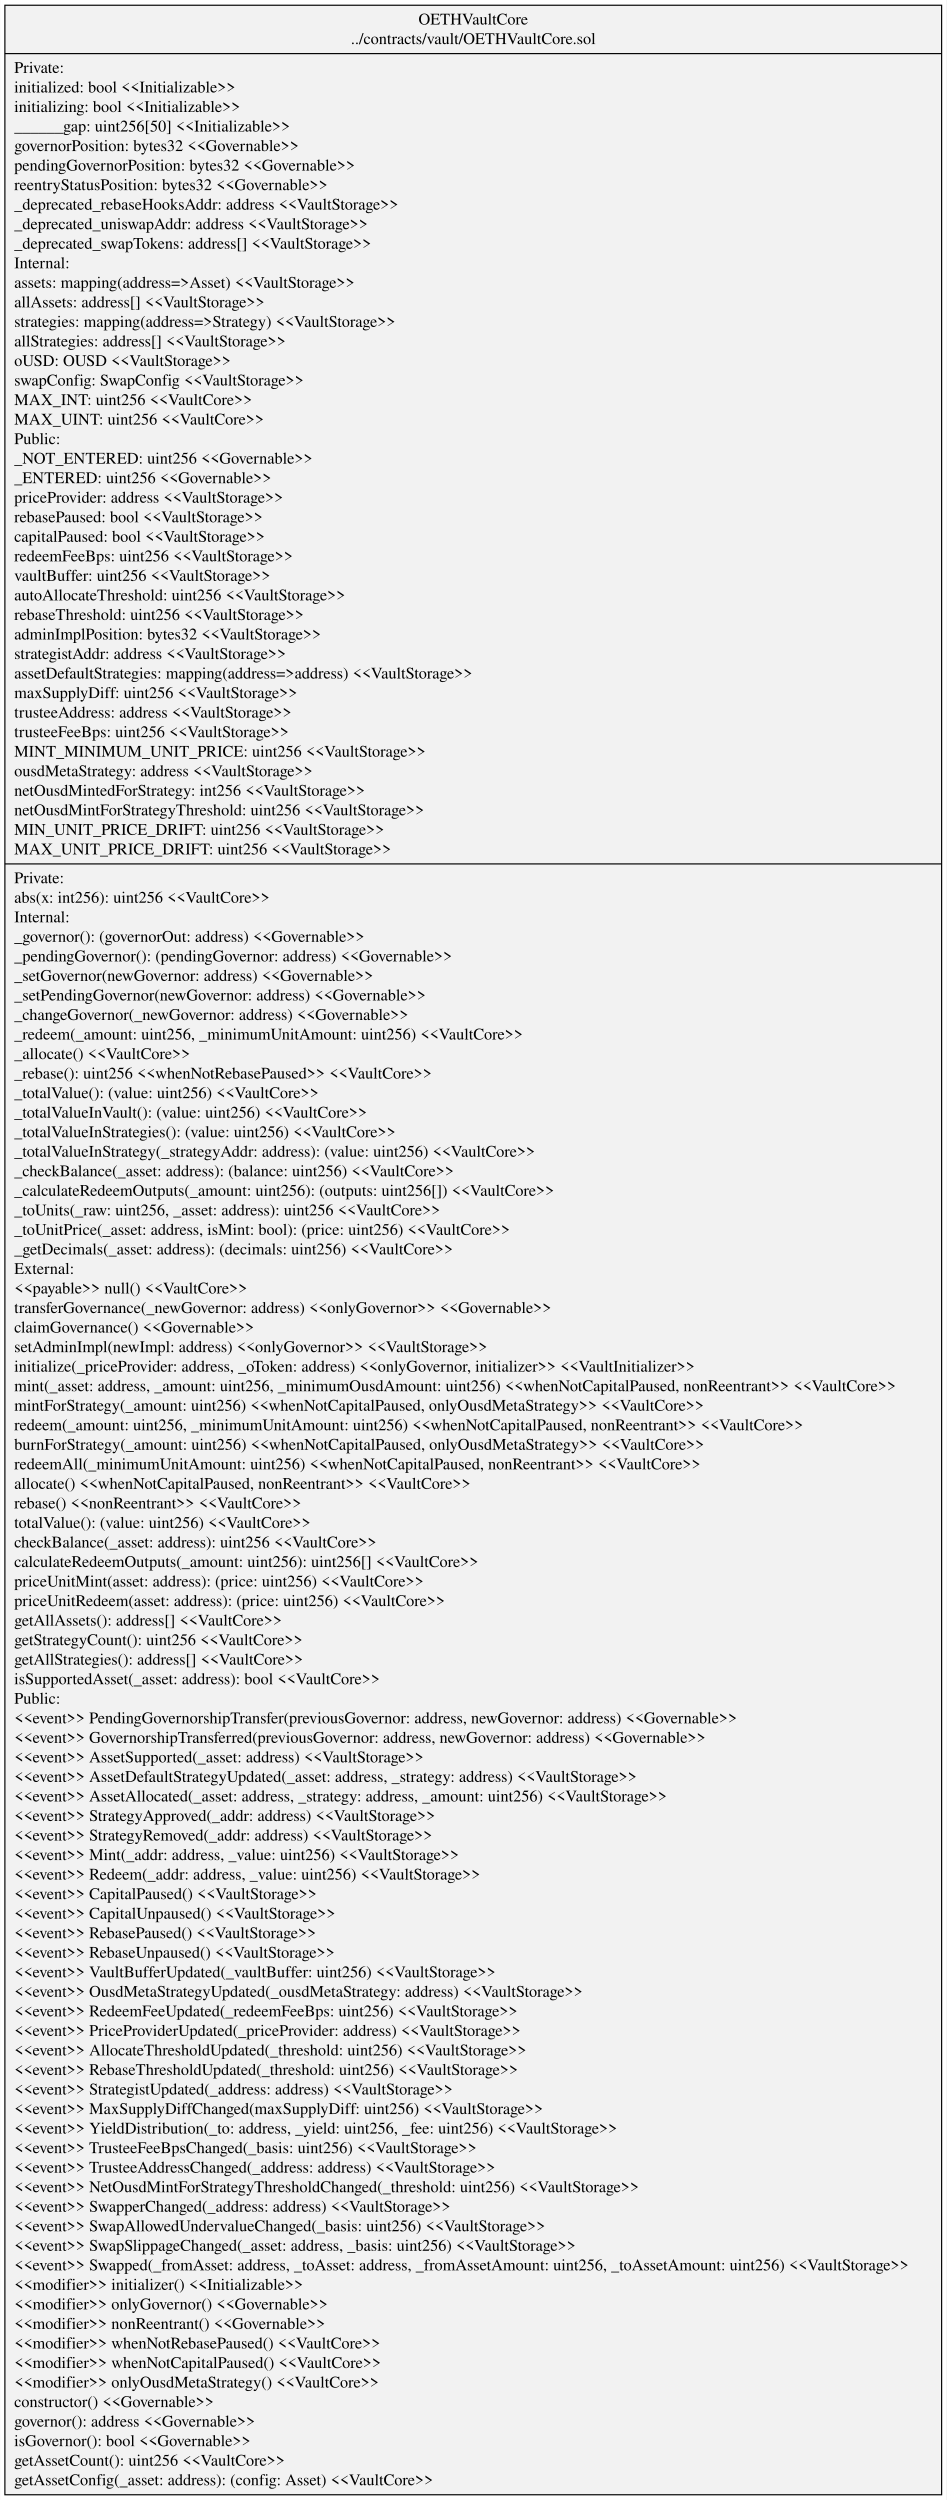
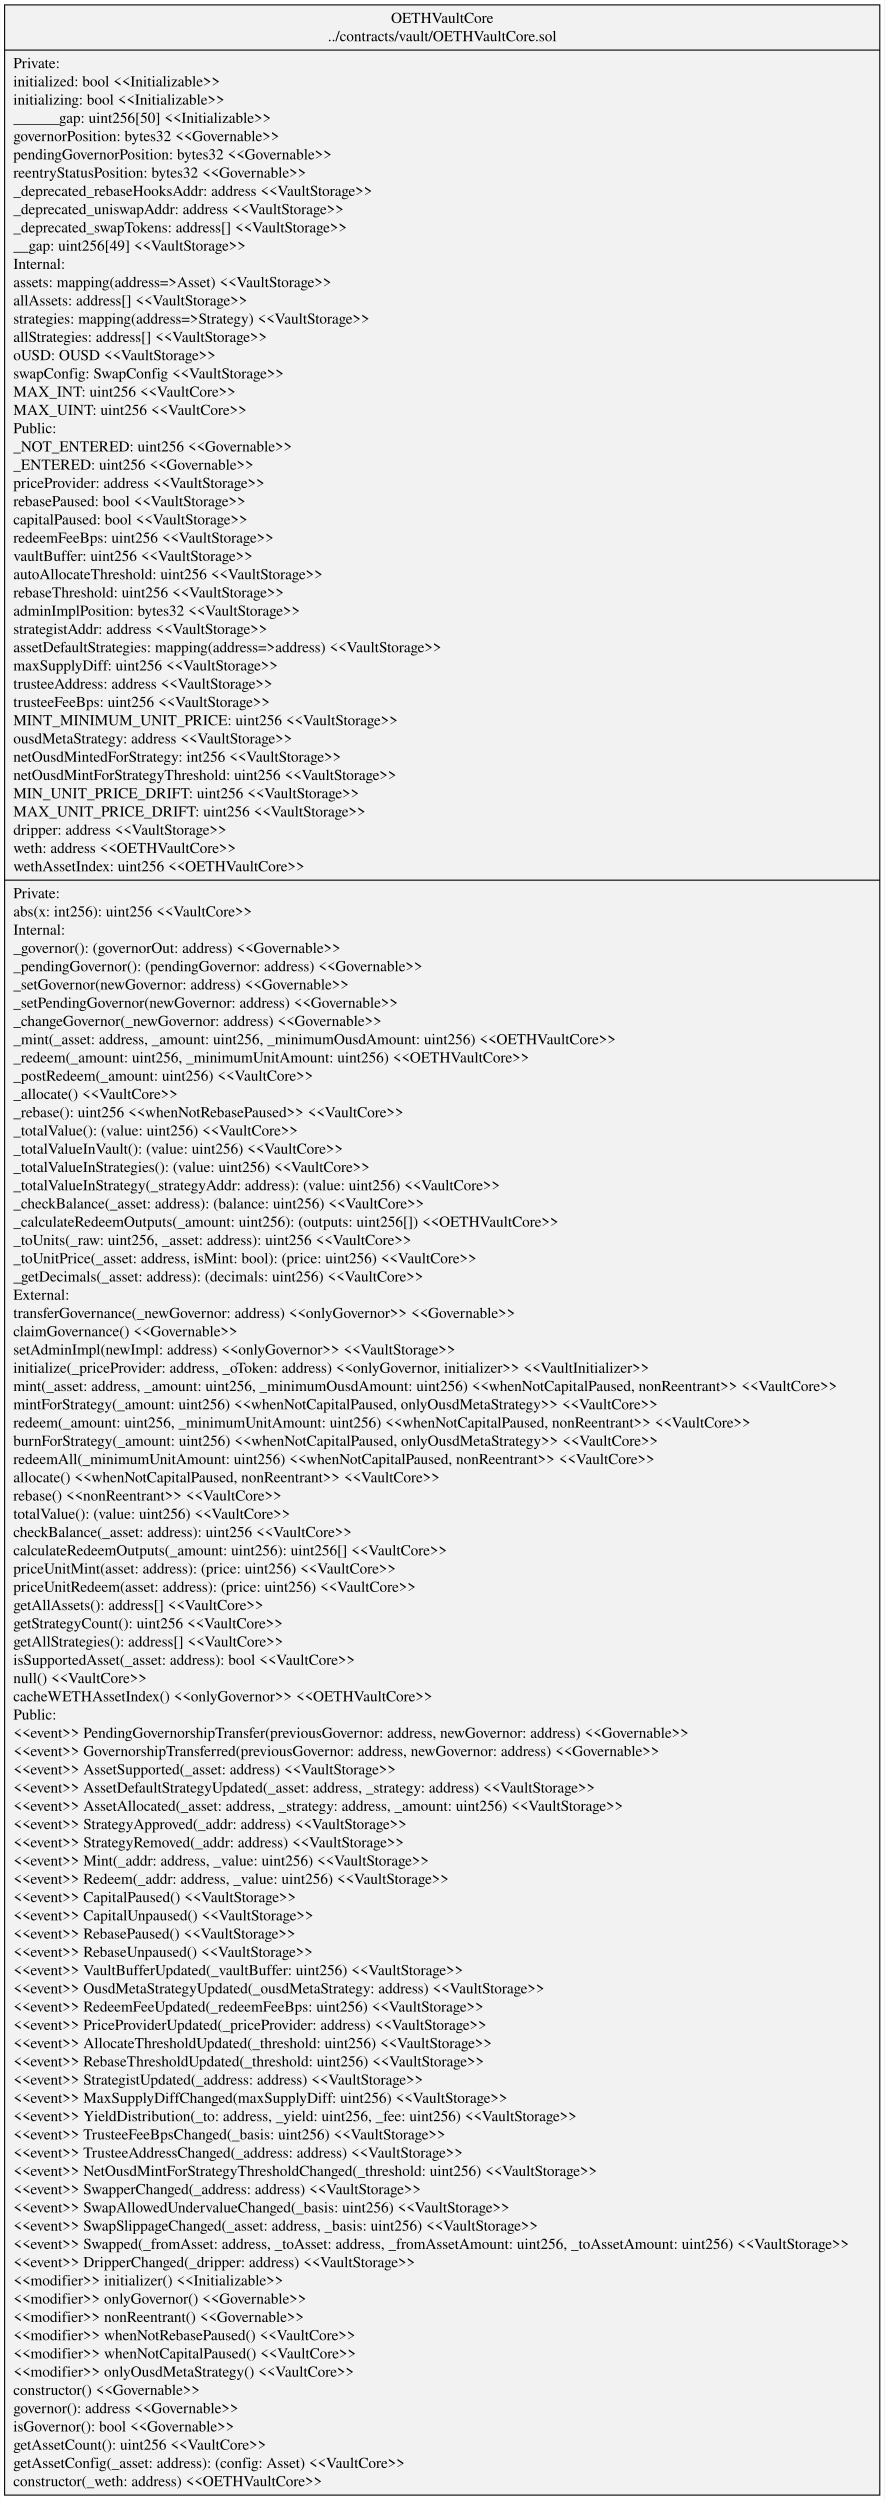
- <svg xmlns="http://www.w3.org/2000/svg" width="814pt" height="2150pt" viewBox="0.00 0.00 813.52 2149.80">
-   <g id="graph0" class="graph" transform="scale(1 1) rotate(0) translate(4 2145.8)">
-     <polygon fill="white" stroke="transparent" points="-4,4 -4,-2145.8 809.52,-2145.8 809.52,4 -4,4" />
+ <svg xmlns="http://www.w3.org/2000/svg" width="814pt" height="2301pt" viewBox="0.00 0.00 813.52 2301.00">
+   <g id="graph0" class="graph" transform="scale(1 1) rotate(0) translate(4 2297)">
+     <polygon fill="white" stroke="transparent" points="-4,4 -4,-2297 809.52,-2297 809.52,4 -4,4" />
    <g id="node1" class="node">
-       <polygon fill="#f2f2f2" stroke="black" points="0,-0.5 0,-2141.3 805.52,-2141.3 805.52,-0.5 0,-0.5" />
-       <text text-anchor="middle" x="402.76" y="-2124.7" font-family="Times,serif" font-size="14.00">OETHVaultCore</text>
-       <text text-anchor="middle" x="402.76" y="-2107.9" font-family="Times,serif" font-size="14.00">../contracts/vault/OETHVaultCore.sol</text>
-       <polyline fill="none" stroke="black" points="0,-2099.7 805.52,-2099.7 " />
-       <text text-anchor="start" x="8" y="-2083.1" font-family="Times,serif" font-size="14.00">Private:</text>
-       <text text-anchor="start" x="8" y="-2066.3" font-family="Times,serif" font-size="14.00">   initialized: bool &lt;&lt;Initializable&gt;&gt;</text>
-       <text text-anchor="start" x="8" y="-2049.5" font-family="Times,serif" font-size="14.00">   initializing: bool &lt;&lt;Initializable&gt;&gt;</text>
-       <text text-anchor="start" x="8" y="-2032.7" font-family="Times,serif" font-size="14.00">   ______gap: uint256[50] &lt;&lt;Initializable&gt;&gt;</text>
-       <text text-anchor="start" x="8" y="-2015.9" font-family="Times,serif" font-size="14.00">   governorPosition: bytes32 &lt;&lt;Governable&gt;&gt;</text>
-       <text text-anchor="start" x="8" y="-1999.1" font-family="Times,serif" font-size="14.00">   pendingGovernorPosition: bytes32 &lt;&lt;Governable&gt;&gt;</text>
-       <text text-anchor="start" x="8" y="-1982.3" font-family="Times,serif" font-size="14.00">   reentryStatusPosition: bytes32 &lt;&lt;Governable&gt;&gt;</text>
-       <text text-anchor="start" x="8" y="-1965.5" font-family="Times,serif" font-size="14.00">   _deprecated_rebaseHooksAddr: address &lt;&lt;VaultStorage&gt;&gt;</text>
-       <text text-anchor="start" x="8" y="-1948.7" font-family="Times,serif" font-size="14.00">   _deprecated_uniswapAddr: address &lt;&lt;VaultStorage&gt;&gt;</text>
-       <text text-anchor="start" x="8" y="-1931.9" font-family="Times,serif" font-size="14.00">   _deprecated_swapTokens: address[] &lt;&lt;VaultStorage&gt;&gt;</text>
-       <text text-anchor="start" x="8" y="-1915.1" font-family="Times,serif" font-size="14.00">Internal:</text>
-       <text text-anchor="start" x="8" y="-1898.3" font-family="Times,serif" font-size="14.00">   assets: mapping(address=&gt;Asset) &lt;&lt;VaultStorage&gt;&gt;</text>
-       <text text-anchor="start" x="8" y="-1881.5" font-family="Times,serif" font-size="14.00">   allAssets: address[] &lt;&lt;VaultStorage&gt;&gt;</text>
-       <text text-anchor="start" x="8" y="-1864.7" font-family="Times,serif" font-size="14.00">   strategies: mapping(address=&gt;Strategy) &lt;&lt;VaultStorage&gt;&gt;</text>
-       <text text-anchor="start" x="8" y="-1847.9" font-family="Times,serif" font-size="14.00">   allStrategies: address[] &lt;&lt;VaultStorage&gt;&gt;</text>
-       <text text-anchor="start" x="8" y="-1831.1" font-family="Times,serif" font-size="14.00">   oUSD: OUSD &lt;&lt;VaultStorage&gt;&gt;</text>
-       <text text-anchor="start" x="8" y="-1814.3" font-family="Times,serif" font-size="14.00">   swapConfig: SwapConfig &lt;&lt;VaultStorage&gt;&gt;</text>
-       <text text-anchor="start" x="8" y="-1797.5" font-family="Times,serif" font-size="14.00">   MAX_INT: uint256 &lt;&lt;VaultCore&gt;&gt;</text>
-       <text text-anchor="start" x="8" y="-1780.7" font-family="Times,serif" font-size="14.00">   MAX_UINT: uint256 &lt;&lt;VaultCore&gt;&gt;</text>
-       <text text-anchor="start" x="8" y="-1763.9" font-family="Times,serif" font-size="14.00">Public:</text>
-       <text text-anchor="start" x="8" y="-1747.1" font-family="Times,serif" font-size="14.00">   _NOT_ENTERED: uint256 &lt;&lt;Governable&gt;&gt;</text>
-       <text text-anchor="start" x="8" y="-1730.3" font-family="Times,serif" font-size="14.00">   _ENTERED: uint256 &lt;&lt;Governable&gt;&gt;</text>
-       <text text-anchor="start" x="8" y="-1713.5" font-family="Times,serif" font-size="14.00">   priceProvider: address &lt;&lt;VaultStorage&gt;&gt;</text>
-       <text text-anchor="start" x="8" y="-1696.7" font-family="Times,serif" font-size="14.00">   rebasePaused: bool &lt;&lt;VaultStorage&gt;&gt;</text>
-       <text text-anchor="start" x="8" y="-1679.9" font-family="Times,serif" font-size="14.00">   capitalPaused: bool &lt;&lt;VaultStorage&gt;&gt;</text>
-       <text text-anchor="start" x="8" y="-1663.1" font-family="Times,serif" font-size="14.00">   redeemFeeBps: uint256 &lt;&lt;VaultStorage&gt;&gt;</text>
-       <text text-anchor="start" x="8" y="-1646.3" font-family="Times,serif" font-size="14.00">   vaultBuffer: uint256 &lt;&lt;VaultStorage&gt;&gt;</text>
-       <text text-anchor="start" x="8" y="-1629.5" font-family="Times,serif" font-size="14.00">   autoAllocateThreshold: uint256 &lt;&lt;VaultStorage&gt;&gt;</text>
-       <text text-anchor="start" x="8" y="-1612.7" font-family="Times,serif" font-size="14.00">   rebaseThreshold: uint256 &lt;&lt;VaultStorage&gt;&gt;</text>
-       <text text-anchor="start" x="8" y="-1595.9" font-family="Times,serif" font-size="14.00">   adminImplPosition: bytes32 &lt;&lt;VaultStorage&gt;&gt;</text>
-       <text text-anchor="start" x="8" y="-1579.1" font-family="Times,serif" font-size="14.00">   strategistAddr: address &lt;&lt;VaultStorage&gt;&gt;</text>
-       <text text-anchor="start" x="8" y="-1562.3" font-family="Times,serif" font-size="14.00">   assetDefaultStrategies: mapping(address=&gt;address) &lt;&lt;VaultStorage&gt;&gt;</text>
-       <text text-anchor="start" x="8" y="-1545.5" font-family="Times,serif" font-size="14.00">   maxSupplyDiff: uint256 &lt;&lt;VaultStorage&gt;&gt;</text>
-       <text text-anchor="start" x="8" y="-1528.7" font-family="Times,serif" font-size="14.00">   trusteeAddress: address &lt;&lt;VaultStorage&gt;&gt;</text>
-       <text text-anchor="start" x="8" y="-1511.9" font-family="Times,serif" font-size="14.00">   trusteeFeeBps: uint256 &lt;&lt;VaultStorage&gt;&gt;</text>
-       <text text-anchor="start" x="8" y="-1495.1" font-family="Times,serif" font-size="14.00">   MINT_MINIMUM_UNIT_PRICE: uint256 &lt;&lt;VaultStorage&gt;&gt;</text>
-       <text text-anchor="start" x="8" y="-1478.3" font-family="Times,serif" font-size="14.00">   ousdMetaStrategy: address &lt;&lt;VaultStorage&gt;&gt;</text>
-       <text text-anchor="start" x="8" y="-1461.5" font-family="Times,serif" font-size="14.00">   netOusdMintedForStrategy: int256 &lt;&lt;VaultStorage&gt;&gt;</text>
-       <text text-anchor="start" x="8" y="-1444.7" font-family="Times,serif" font-size="14.00">   netOusdMintForStrategyThreshold: uint256 &lt;&lt;VaultStorage&gt;&gt;</text>
-       <text text-anchor="start" x="8" y="-1427.9" font-family="Times,serif" font-size="14.00">   MIN_UNIT_PRICE_DRIFT: uint256 &lt;&lt;VaultStorage&gt;&gt;</text>
-       <text text-anchor="start" x="8" y="-1411.1" font-family="Times,serif" font-size="14.00">   MAX_UNIT_PRICE_DRIFT: uint256 &lt;&lt;VaultStorage&gt;&gt;</text>
-       <polyline fill="none" stroke="black" points="0,-1402.9 805.52,-1402.9 " />
-       <text text-anchor="start" x="8" y="-1386.3" font-family="Times,serif" font-size="14.00">Private:</text>
-       <text text-anchor="start" x="8" y="-1369.5" font-family="Times,serif" font-size="14.00">    abs(x: int256): uint256 &lt;&lt;VaultCore&gt;&gt;</text>
-       <text text-anchor="start" x="8" y="-1352.7" font-family="Times,serif" font-size="14.00">Internal:</text>
-       <text text-anchor="start" x="8" y="-1335.9" font-family="Times,serif" font-size="14.00">    _governor(): (governorOut: address) &lt;&lt;Governable&gt;&gt;</text>
-       <text text-anchor="start" x="8" y="-1319.1" font-family="Times,serif" font-size="14.00">    _pendingGovernor(): (pendingGovernor: address) &lt;&lt;Governable&gt;&gt;</text>
-       <text text-anchor="start" x="8" y="-1302.3" font-family="Times,serif" font-size="14.00">    _setGovernor(newGovernor: address) &lt;&lt;Governable&gt;&gt;</text>
-       <text text-anchor="start" x="8" y="-1285.5" font-family="Times,serif" font-size="14.00">    _setPendingGovernor(newGovernor: address) &lt;&lt;Governable&gt;&gt;</text>
-       <text text-anchor="start" x="8" y="-1268.7" font-family="Times,serif" font-size="14.00">    _changeGovernor(_newGovernor: address) &lt;&lt;Governable&gt;&gt;</text>
-       <text text-anchor="start" x="8" y="-1251.9" font-family="Times,serif" font-size="14.00">    _redeem(_amount: uint256, _minimumUnitAmount: uint256) &lt;&lt;VaultCore&gt;&gt;</text>
-       <text text-anchor="start" x="8" y="-1235.1" font-family="Times,serif" font-size="14.00">    _allocate() &lt;&lt;VaultCore&gt;&gt;</text>
-       <text text-anchor="start" x="8" y="-1218.3" font-family="Times,serif" font-size="14.00">    _rebase(): uint256 &lt;&lt;whenNotRebasePaused&gt;&gt; &lt;&lt;VaultCore&gt;&gt;</text>
-       <text text-anchor="start" x="8" y="-1201.5" font-family="Times,serif" font-size="14.00">    _totalValue(): (value: uint256) &lt;&lt;VaultCore&gt;&gt;</text>
-       <text text-anchor="start" x="8" y="-1184.7" font-family="Times,serif" font-size="14.00">    _totalValueInVault(): (value: uint256) &lt;&lt;VaultCore&gt;&gt;</text>
-       <text text-anchor="start" x="8" y="-1167.9" font-family="Times,serif" font-size="14.00">    _totalValueInStrategies(): (value: uint256) &lt;&lt;VaultCore&gt;&gt;</text>
-       <text text-anchor="start" x="8" y="-1151.1" font-family="Times,serif" font-size="14.00">    _totalValueInStrategy(_strategyAddr: address): (value: uint256) &lt;&lt;VaultCore&gt;&gt;</text>
-       <text text-anchor="start" x="8" y="-1134.3" font-family="Times,serif" font-size="14.00">    _checkBalance(_asset: address): (balance: uint256) &lt;&lt;VaultCore&gt;&gt;</text>
-       <text text-anchor="start" x="8" y="-1117.5" font-family="Times,serif" font-size="14.00">    _calculateRedeemOutputs(_amount: uint256): (outputs: uint256[]) &lt;&lt;VaultCore&gt;&gt;</text>
-       <text text-anchor="start" x="8" y="-1100.7" font-family="Times,serif" font-size="14.00">    _toUnits(_raw: uint256, _asset: address): uint256 &lt;&lt;VaultCore&gt;&gt;</text>
-       <text text-anchor="start" x="8" y="-1083.9" font-family="Times,serif" font-size="14.00">    _toUnitPrice(_asset: address, isMint: bool): (price: uint256) &lt;&lt;VaultCore&gt;&gt;</text>
-       <text text-anchor="start" x="8" y="-1067.1" font-family="Times,serif" font-size="14.00">    _getDecimals(_asset: address): (decimals: uint256) &lt;&lt;VaultCore&gt;&gt;</text>
-       <text text-anchor="start" x="8" y="-1050.3" font-family="Times,serif" font-size="14.00">External:</text>
-       <text text-anchor="start" x="8" y="-1033.5" font-family="Times,serif" font-size="14.00">    &lt;&lt;payable&gt;&gt; null() &lt;&lt;VaultCore&gt;&gt;</text>
-       <text text-anchor="start" x="8" y="-1016.7" font-family="Times,serif" font-size="14.00">    transferGovernance(_newGovernor: address) &lt;&lt;onlyGovernor&gt;&gt; &lt;&lt;Governable&gt;&gt;</text>
-       <text text-anchor="start" x="8" y="-999.9" font-family="Times,serif" font-size="14.00">    claimGovernance() &lt;&lt;Governable&gt;&gt;</text>
-       <text text-anchor="start" x="8" y="-983.1" font-family="Times,serif" font-size="14.00">    setAdminImpl(newImpl: address) &lt;&lt;onlyGovernor&gt;&gt; &lt;&lt;VaultStorage&gt;&gt;</text>
-       <text text-anchor="start" x="8" y="-966.3" font-family="Times,serif" font-size="14.00">    initialize(_priceProvider: address, _oToken: address) &lt;&lt;onlyGovernor, initializer&gt;&gt; &lt;&lt;VaultInitializer&gt;&gt;</text>
-       <text text-anchor="start" x="8" y="-949.5" font-family="Times,serif" font-size="14.00">    mint(_asset: address, _amount: uint256, _minimumOusdAmount: uint256) &lt;&lt;whenNotCapitalPaused, nonReentrant&gt;&gt; &lt;&lt;VaultCore&gt;&gt;</text>
-       <text text-anchor="start" x="8" y="-932.7" font-family="Times,serif" font-size="14.00">    mintForStrategy(_amount: uint256) &lt;&lt;whenNotCapitalPaused, onlyOusdMetaStrategy&gt;&gt; &lt;&lt;VaultCore&gt;&gt;</text>
-       <text text-anchor="start" x="8" y="-915.9" font-family="Times,serif" font-size="14.00">    redeem(_amount: uint256, _minimumUnitAmount: uint256) &lt;&lt;whenNotCapitalPaused, nonReentrant&gt;&gt; &lt;&lt;VaultCore&gt;&gt;</text>
-       <text text-anchor="start" x="8" y="-899.1" font-family="Times,serif" font-size="14.00">    burnForStrategy(_amount: uint256) &lt;&lt;whenNotCapitalPaused, onlyOusdMetaStrategy&gt;&gt; &lt;&lt;VaultCore&gt;&gt;</text>
-       <text text-anchor="start" x="8" y="-882.3" font-family="Times,serif" font-size="14.00">    redeemAll(_minimumUnitAmount: uint256) &lt;&lt;whenNotCapitalPaused, nonReentrant&gt;&gt; &lt;&lt;VaultCore&gt;&gt;</text>
-       <text text-anchor="start" x="8" y="-865.5" font-family="Times,serif" font-size="14.00">    allocate() &lt;&lt;whenNotCapitalPaused, nonReentrant&gt;&gt; &lt;&lt;VaultCore&gt;&gt;</text>
-       <text text-anchor="start" x="8" y="-848.7" font-family="Times,serif" font-size="14.00">    rebase() &lt;&lt;nonReentrant&gt;&gt; &lt;&lt;VaultCore&gt;&gt;</text>
-       <text text-anchor="start" x="8" y="-831.9" font-family="Times,serif" font-size="14.00">    totalValue(): (value: uint256) &lt;&lt;VaultCore&gt;&gt;</text>
-       <text text-anchor="start" x="8" y="-815.1" font-family="Times,serif" font-size="14.00">    checkBalance(_asset: address): uint256 &lt;&lt;VaultCore&gt;&gt;</text>
-       <text text-anchor="start" x="8" y="-798.3" font-family="Times,serif" font-size="14.00">    calculateRedeemOutputs(_amount: uint256): uint256[] &lt;&lt;VaultCore&gt;&gt;</text>
-       <text text-anchor="start" x="8" y="-781.5" font-family="Times,serif" font-size="14.00">    priceUnitMint(asset: address): (price: uint256) &lt;&lt;VaultCore&gt;&gt;</text>
-       <text text-anchor="start" x="8" y="-764.7" font-family="Times,serif" font-size="14.00">    priceUnitRedeem(asset: address): (price: uint256) &lt;&lt;VaultCore&gt;&gt;</text>
-       <text text-anchor="start" x="8" y="-747.9" font-family="Times,serif" font-size="14.00">    getAllAssets(): address[] &lt;&lt;VaultCore&gt;&gt;</text>
-       <text text-anchor="start" x="8" y="-731.1" font-family="Times,serif" font-size="14.00">    getStrategyCount(): uint256 &lt;&lt;VaultCore&gt;&gt;</text>
-       <text text-anchor="start" x="8" y="-714.3" font-family="Times,serif" font-size="14.00">    getAllStrategies(): address[] &lt;&lt;VaultCore&gt;&gt;</text>
-       <text text-anchor="start" x="8" y="-697.5" font-family="Times,serif" font-size="14.00">    isSupportedAsset(_asset: address): bool &lt;&lt;VaultCore&gt;&gt;</text>
-       <text text-anchor="start" x="8" y="-680.7" font-family="Times,serif" font-size="14.00">Public:</text>
-       <text text-anchor="start" x="8" y="-663.9" font-family="Times,serif" font-size="14.00">    &lt;&lt;event&gt;&gt; PendingGovernorshipTransfer(previousGovernor: address, newGovernor: address) &lt;&lt;Governable&gt;&gt;</text>
-       <text text-anchor="start" x="8" y="-647.1" font-family="Times,serif" font-size="14.00">    &lt;&lt;event&gt;&gt; GovernorshipTransferred(previousGovernor: address, newGovernor: address) &lt;&lt;Governable&gt;&gt;</text>
-       <text text-anchor="start" x="8" y="-630.3" font-family="Times,serif" font-size="14.00">    &lt;&lt;event&gt;&gt; AssetSupported(_asset: address) &lt;&lt;VaultStorage&gt;&gt;</text>
-       <text text-anchor="start" x="8" y="-613.5" font-family="Times,serif" font-size="14.00">    &lt;&lt;event&gt;&gt; AssetDefaultStrategyUpdated(_asset: address, _strategy: address) &lt;&lt;VaultStorage&gt;&gt;</text>
-       <text text-anchor="start" x="8" y="-596.7" font-family="Times,serif" font-size="14.00">    &lt;&lt;event&gt;&gt; AssetAllocated(_asset: address, _strategy: address, _amount: uint256) &lt;&lt;VaultStorage&gt;&gt;</text>
-       <text text-anchor="start" x="8" y="-579.9" font-family="Times,serif" font-size="14.00">    &lt;&lt;event&gt;&gt; StrategyApproved(_addr: address) &lt;&lt;VaultStorage&gt;&gt;</text>
-       <text text-anchor="start" x="8" y="-563.1" font-family="Times,serif" font-size="14.00">    &lt;&lt;event&gt;&gt; StrategyRemoved(_addr: address) &lt;&lt;VaultStorage&gt;&gt;</text>
-       <text text-anchor="start" x="8" y="-546.3" font-family="Times,serif" font-size="14.00">    &lt;&lt;event&gt;&gt; Mint(_addr: address, _value: uint256) &lt;&lt;VaultStorage&gt;&gt;</text>
-       <text text-anchor="start" x="8" y="-529.5" font-family="Times,serif" font-size="14.00">    &lt;&lt;event&gt;&gt; Redeem(_addr: address, _value: uint256) &lt;&lt;VaultStorage&gt;&gt;</text>
-       <text text-anchor="start" x="8" y="-512.7" font-family="Times,serif" font-size="14.00">    &lt;&lt;event&gt;&gt; CapitalPaused() &lt;&lt;VaultStorage&gt;&gt;</text>
-       <text text-anchor="start" x="8" y="-495.9" font-family="Times,serif" font-size="14.00">    &lt;&lt;event&gt;&gt; CapitalUnpaused() &lt;&lt;VaultStorage&gt;&gt;</text>
-       <text text-anchor="start" x="8" y="-479.1" font-family="Times,serif" font-size="14.00">    &lt;&lt;event&gt;&gt; RebasePaused() &lt;&lt;VaultStorage&gt;&gt;</text>
-       <text text-anchor="start" x="8" y="-462.3" font-family="Times,serif" font-size="14.00">    &lt;&lt;event&gt;&gt; RebaseUnpaused() &lt;&lt;VaultStorage&gt;&gt;</text>
-       <text text-anchor="start" x="8" y="-445.5" font-family="Times,serif" font-size="14.00">    &lt;&lt;event&gt;&gt; VaultBufferUpdated(_vaultBuffer: uint256) &lt;&lt;VaultStorage&gt;&gt;</text>
-       <text text-anchor="start" x="8" y="-428.7" font-family="Times,serif" font-size="14.00">    &lt;&lt;event&gt;&gt; OusdMetaStrategyUpdated(_ousdMetaStrategy: address) &lt;&lt;VaultStorage&gt;&gt;</text>
-       <text text-anchor="start" x="8" y="-411.9" font-family="Times,serif" font-size="14.00">    &lt;&lt;event&gt;&gt; RedeemFeeUpdated(_redeemFeeBps: uint256) &lt;&lt;VaultStorage&gt;&gt;</text>
-       <text text-anchor="start" x="8" y="-395.1" font-family="Times,serif" font-size="14.00">    &lt;&lt;event&gt;&gt; PriceProviderUpdated(_priceProvider: address) &lt;&lt;VaultStorage&gt;&gt;</text>
-       <text text-anchor="start" x="8" y="-378.3" font-family="Times,serif" font-size="14.00">    &lt;&lt;event&gt;&gt; AllocateThresholdUpdated(_threshold: uint256) &lt;&lt;VaultStorage&gt;&gt;</text>
-       <text text-anchor="start" x="8" y="-361.5" font-family="Times,serif" font-size="14.00">    &lt;&lt;event&gt;&gt; RebaseThresholdUpdated(_threshold: uint256) &lt;&lt;VaultStorage&gt;&gt;</text>
-       <text text-anchor="start" x="8" y="-344.7" font-family="Times,serif" font-size="14.00">    &lt;&lt;event&gt;&gt; StrategistUpdated(_address: address) &lt;&lt;VaultStorage&gt;&gt;</text>
-       <text text-anchor="start" x="8" y="-327.9" font-family="Times,serif" font-size="14.00">    &lt;&lt;event&gt;&gt; MaxSupplyDiffChanged(maxSupplyDiff: uint256) &lt;&lt;VaultStorage&gt;&gt;</text>
-       <text text-anchor="start" x="8" y="-311.1" font-family="Times,serif" font-size="14.00">    &lt;&lt;event&gt;&gt; YieldDistribution(_to: address, _yield: uint256, _fee: uint256) &lt;&lt;VaultStorage&gt;&gt;</text>
-       <text text-anchor="start" x="8" y="-294.3" font-family="Times,serif" font-size="14.00">    &lt;&lt;event&gt;&gt; TrusteeFeeBpsChanged(_basis: uint256) &lt;&lt;VaultStorage&gt;&gt;</text>
-       <text text-anchor="start" x="8" y="-277.5" font-family="Times,serif" font-size="14.00">    &lt;&lt;event&gt;&gt; TrusteeAddressChanged(_address: address) &lt;&lt;VaultStorage&gt;&gt;</text>
-       <text text-anchor="start" x="8" y="-260.7" font-family="Times,serif" font-size="14.00">    &lt;&lt;event&gt;&gt; NetOusdMintForStrategyThresholdChanged(_threshold: uint256) &lt;&lt;VaultStorage&gt;&gt;</text>
-       <text text-anchor="start" x="8" y="-243.9" font-family="Times,serif" font-size="14.00">    &lt;&lt;event&gt;&gt; SwapperChanged(_address: address) &lt;&lt;VaultStorage&gt;&gt;</text>
-       <text text-anchor="start" x="8" y="-227.1" font-family="Times,serif" font-size="14.00">    &lt;&lt;event&gt;&gt; SwapAllowedUndervalueChanged(_basis: uint256) &lt;&lt;VaultStorage&gt;&gt;</text>
-       <text text-anchor="start" x="8" y="-210.3" font-family="Times,serif" font-size="14.00">    &lt;&lt;event&gt;&gt; SwapSlippageChanged(_asset: address, _basis: uint256) &lt;&lt;VaultStorage&gt;&gt;</text>
-       <text text-anchor="start" x="8" y="-193.5" font-family="Times,serif" font-size="14.00">    &lt;&lt;event&gt;&gt; Swapped(_fromAsset: address, _toAsset: address, _fromAssetAmount: uint256, _toAssetAmount: uint256) &lt;&lt;VaultStorage&gt;&gt;</text>
-       <text text-anchor="start" x="8" y="-176.7" font-family="Times,serif" font-size="14.00">    &lt;&lt;modifier&gt;&gt; initializer() &lt;&lt;Initializable&gt;&gt;</text>
-       <text text-anchor="start" x="8" y="-159.9" font-family="Times,serif" font-size="14.00">    &lt;&lt;modifier&gt;&gt; onlyGovernor() &lt;&lt;Governable&gt;&gt;</text>
-       <text text-anchor="start" x="8" y="-143.1" font-family="Times,serif" font-size="14.00">    &lt;&lt;modifier&gt;&gt; nonReentrant() &lt;&lt;Governable&gt;&gt;</text>
-       <text text-anchor="start" x="8" y="-126.3" font-family="Times,serif" font-size="14.00">    &lt;&lt;modifier&gt;&gt; whenNotRebasePaused() &lt;&lt;VaultCore&gt;&gt;</text>
-       <text text-anchor="start" x="8" y="-109.5" font-family="Times,serif" font-size="14.00">    &lt;&lt;modifier&gt;&gt; whenNotCapitalPaused() &lt;&lt;VaultCore&gt;&gt;</text>
-       <text text-anchor="start" x="8" y="-92.7" font-family="Times,serif" font-size="14.00">    &lt;&lt;modifier&gt;&gt; onlyOusdMetaStrategy() &lt;&lt;VaultCore&gt;&gt;</text>
-       <text text-anchor="start" x="8" y="-75.9" font-family="Times,serif" font-size="14.00">    constructor() &lt;&lt;Governable&gt;&gt;</text>
-       <text text-anchor="start" x="8" y="-59.1" font-family="Times,serif" font-size="14.00">    governor(): address &lt;&lt;Governable&gt;&gt;</text>
-       <text text-anchor="start" x="8" y="-42.3" font-family="Times,serif" font-size="14.00">    isGovernor(): bool &lt;&lt;Governable&gt;&gt;</text>
-       <text text-anchor="start" x="8" y="-25.5" font-family="Times,serif" font-size="14.00">    getAssetCount(): uint256 &lt;&lt;VaultCore&gt;&gt;</text>
-       <text text-anchor="start" x="8" y="-8.7" font-family="Times,serif" font-size="14.00">    getAssetConfig(_asset: address): (config: Asset) &lt;&lt;VaultCore&gt;&gt;</text>
+       <polygon fill="#f2f2f2" stroke="black" points="0,-0.5 0,-2292.5 805.52,-2292.5 805.52,-0.5 0,-0.5" />
+       <text text-anchor="middle" x="402.76" y="-2275.9" font-family="Times,serif" font-size="14.00">OETHVaultCore</text>
+       <text text-anchor="middle" x="402.76" y="-2259.1" font-family="Times,serif" font-size="14.00">../contracts/vault/OETHVaultCore.sol</text>
+       <polyline fill="none" stroke="black" points="0,-2250.9 805.52,-2250.9 " />
+       <text text-anchor="start" x="8" y="-2234.3" font-family="Times,serif" font-size="14.00">Private:</text>
+       <text text-anchor="start" x="8" y="-2217.5" font-family="Times,serif" font-size="14.00">   initialized: bool &lt;&lt;Initializable&gt;&gt;</text>
+       <text text-anchor="start" x="8" y="-2200.7" font-family="Times,serif" font-size="14.00">   initializing: bool &lt;&lt;Initializable&gt;&gt;</text>
+       <text text-anchor="start" x="8" y="-2183.9" font-family="Times,serif" font-size="14.00">   ______gap: uint256[50] &lt;&lt;Initializable&gt;&gt;</text>
+       <text text-anchor="start" x="8" y="-2167.1" font-family="Times,serif" font-size="14.00">   governorPosition: bytes32 &lt;&lt;Governable&gt;&gt;</text>
+       <text text-anchor="start" x="8" y="-2150.3" font-family="Times,serif" font-size="14.00">   pendingGovernorPosition: bytes32 &lt;&lt;Governable&gt;&gt;</text>
+       <text text-anchor="start" x="8" y="-2133.5" font-family="Times,serif" font-size="14.00">   reentryStatusPosition: bytes32 &lt;&lt;Governable&gt;&gt;</text>
+       <text text-anchor="start" x="8" y="-2116.7" font-family="Times,serif" font-size="14.00">   _deprecated_rebaseHooksAddr: address &lt;&lt;VaultStorage&gt;&gt;</text>
+       <text text-anchor="start" x="8" y="-2099.9" font-family="Times,serif" font-size="14.00">   _deprecated_uniswapAddr: address &lt;&lt;VaultStorage&gt;&gt;</text>
+       <text text-anchor="start" x="8" y="-2083.1" font-family="Times,serif" font-size="14.00">   _deprecated_swapTokens: address[] &lt;&lt;VaultStorage&gt;&gt;</text>
+       <text text-anchor="start" x="8" y="-2066.3" font-family="Times,serif" font-size="14.00">   __gap: uint256[49] &lt;&lt;VaultStorage&gt;&gt;</text>
+       <text text-anchor="start" x="8" y="-2049.5" font-family="Times,serif" font-size="14.00">Internal:</text>
+       <text text-anchor="start" x="8" y="-2032.7" font-family="Times,serif" font-size="14.00">   assets: mapping(address=&gt;Asset) &lt;&lt;VaultStorage&gt;&gt;</text>
+       <text text-anchor="start" x="8" y="-2015.9" font-family="Times,serif" font-size="14.00">   allAssets: address[] &lt;&lt;VaultStorage&gt;&gt;</text>
+       <text text-anchor="start" x="8" y="-1999.1" font-family="Times,serif" font-size="14.00">   strategies: mapping(address=&gt;Strategy) &lt;&lt;VaultStorage&gt;&gt;</text>
+       <text text-anchor="start" x="8" y="-1982.3" font-family="Times,serif" font-size="14.00">   allStrategies: address[] &lt;&lt;VaultStorage&gt;&gt;</text>
+       <text text-anchor="start" x="8" y="-1965.5" font-family="Times,serif" font-size="14.00">   oUSD: OUSD &lt;&lt;VaultStorage&gt;&gt;</text>
+       <text text-anchor="start" x="8" y="-1948.7" font-family="Times,serif" font-size="14.00">   swapConfig: SwapConfig &lt;&lt;VaultStorage&gt;&gt;</text>
+       <text text-anchor="start" x="8" y="-1931.9" font-family="Times,serif" font-size="14.00">   MAX_INT: uint256 &lt;&lt;VaultCore&gt;&gt;</text>
+       <text text-anchor="start" x="8" y="-1915.1" font-family="Times,serif" font-size="14.00">   MAX_UINT: uint256 &lt;&lt;VaultCore&gt;&gt;</text>
+       <text text-anchor="start" x="8" y="-1898.3" font-family="Times,serif" font-size="14.00">Public:</text>
+       <text text-anchor="start" x="8" y="-1881.5" font-family="Times,serif" font-size="14.00">   _NOT_ENTERED: uint256 &lt;&lt;Governable&gt;&gt;</text>
+       <text text-anchor="start" x="8" y="-1864.7" font-family="Times,serif" font-size="14.00">   _ENTERED: uint256 &lt;&lt;Governable&gt;&gt;</text>
+       <text text-anchor="start" x="8" y="-1847.9" font-family="Times,serif" font-size="14.00">   priceProvider: address &lt;&lt;VaultStorage&gt;&gt;</text>
+       <text text-anchor="start" x="8" y="-1831.1" font-family="Times,serif" font-size="14.00">   rebasePaused: bool &lt;&lt;VaultStorage&gt;&gt;</text>
+       <text text-anchor="start" x="8" y="-1814.3" font-family="Times,serif" font-size="14.00">   capitalPaused: bool &lt;&lt;VaultStorage&gt;&gt;</text>
+       <text text-anchor="start" x="8" y="-1797.5" font-family="Times,serif" font-size="14.00">   redeemFeeBps: uint256 &lt;&lt;VaultStorage&gt;&gt;</text>
+       <text text-anchor="start" x="8" y="-1780.7" font-family="Times,serif" font-size="14.00">   vaultBuffer: uint256 &lt;&lt;VaultStorage&gt;&gt;</text>
+       <text text-anchor="start" x="8" y="-1763.9" font-family="Times,serif" font-size="14.00">   autoAllocateThreshold: uint256 &lt;&lt;VaultStorage&gt;&gt;</text>
+       <text text-anchor="start" x="8" y="-1747.1" font-family="Times,serif" font-size="14.00">   rebaseThreshold: uint256 &lt;&lt;VaultStorage&gt;&gt;</text>
+       <text text-anchor="start" x="8" y="-1730.3" font-family="Times,serif" font-size="14.00">   adminImplPosition: bytes32 &lt;&lt;VaultStorage&gt;&gt;</text>
+       <text text-anchor="start" x="8" y="-1713.5" font-family="Times,serif" font-size="14.00">   strategistAddr: address &lt;&lt;VaultStorage&gt;&gt;</text>
+       <text text-anchor="start" x="8" y="-1696.7" font-family="Times,serif" font-size="14.00">   assetDefaultStrategies: mapping(address=&gt;address) &lt;&lt;VaultStorage&gt;&gt;</text>
+       <text text-anchor="start" x="8" y="-1679.9" font-family="Times,serif" font-size="14.00">   maxSupplyDiff: uint256 &lt;&lt;VaultStorage&gt;&gt;</text>
+       <text text-anchor="start" x="8" y="-1663.1" font-family="Times,serif" font-size="14.00">   trusteeAddress: address &lt;&lt;VaultStorage&gt;&gt;</text>
+       <text text-anchor="start" x="8" y="-1646.3" font-family="Times,serif" font-size="14.00">   trusteeFeeBps: uint256 &lt;&lt;VaultStorage&gt;&gt;</text>
+       <text text-anchor="start" x="8" y="-1629.5" font-family="Times,serif" font-size="14.00">   MINT_MINIMUM_UNIT_PRICE: uint256 &lt;&lt;VaultStorage&gt;&gt;</text>
+       <text text-anchor="start" x="8" y="-1612.7" font-family="Times,serif" font-size="14.00">   ousdMetaStrategy: address &lt;&lt;VaultStorage&gt;&gt;</text>
+       <text text-anchor="start" x="8" y="-1595.9" font-family="Times,serif" font-size="14.00">   netOusdMintedForStrategy: int256 &lt;&lt;VaultStorage&gt;&gt;</text>
+       <text text-anchor="start" x="8" y="-1579.1" font-family="Times,serif" font-size="14.00">   netOusdMintForStrategyThreshold: uint256 &lt;&lt;VaultStorage&gt;&gt;</text>
+       <text text-anchor="start" x="8" y="-1562.3" font-family="Times,serif" font-size="14.00">   MIN_UNIT_PRICE_DRIFT: uint256 &lt;&lt;VaultStorage&gt;&gt;</text>
+       <text text-anchor="start" x="8" y="-1545.5" font-family="Times,serif" font-size="14.00">   MAX_UNIT_PRICE_DRIFT: uint256 &lt;&lt;VaultStorage&gt;&gt;</text>
+       <text text-anchor="start" x="8" y="-1528.7" font-family="Times,serif" font-size="14.00">   dripper: address &lt;&lt;VaultStorage&gt;&gt;</text>
+       <text text-anchor="start" x="8" y="-1511.9" font-family="Times,serif" font-size="14.00">   weth: address &lt;&lt;OETHVaultCore&gt;&gt;</text>
+       <text text-anchor="start" x="8" y="-1495.1" font-family="Times,serif" font-size="14.00">   wethAssetIndex: uint256 &lt;&lt;OETHVaultCore&gt;&gt;</text>
+       <polyline fill="none" stroke="black" points="0,-1486.9 805.52,-1486.9 " />
+       <text text-anchor="start" x="8" y="-1470.3" font-family="Times,serif" font-size="14.00">Private:</text>
+       <text text-anchor="start" x="8" y="-1453.5" font-family="Times,serif" font-size="14.00">    abs(x: int256): uint256 &lt;&lt;VaultCore&gt;&gt;</text>
+       <text text-anchor="start" x="8" y="-1436.7" font-family="Times,serif" font-size="14.00">Internal:</text>
+       <text text-anchor="start" x="8" y="-1419.9" font-family="Times,serif" font-size="14.00">    _governor(): (governorOut: address) &lt;&lt;Governable&gt;&gt;</text>
+       <text text-anchor="start" x="8" y="-1403.1" font-family="Times,serif" font-size="14.00">    _pendingGovernor(): (pendingGovernor: address) &lt;&lt;Governable&gt;&gt;</text>
+       <text text-anchor="start" x="8" y="-1386.3" font-family="Times,serif" font-size="14.00">    _setGovernor(newGovernor: address) &lt;&lt;Governable&gt;&gt;</text>
+       <text text-anchor="start" x="8" y="-1369.5" font-family="Times,serif" font-size="14.00">    _setPendingGovernor(newGovernor: address) &lt;&lt;Governable&gt;&gt;</text>
+       <text text-anchor="start" x="8" y="-1352.7" font-family="Times,serif" font-size="14.00">    _changeGovernor(_newGovernor: address) &lt;&lt;Governable&gt;&gt;</text>
+       <text text-anchor="start" x="8" y="-1335.9" font-family="Times,serif" font-size="14.00">    _mint(_asset: address, _amount: uint256, _minimumOusdAmount: uint256) &lt;&lt;OETHVaultCore&gt;&gt;</text>
+       <text text-anchor="start" x="8" y="-1319.1" font-family="Times,serif" font-size="14.00">    _redeem(_amount: uint256, _minimumUnitAmount: uint256) &lt;&lt;OETHVaultCore&gt;&gt;</text>
+       <text text-anchor="start" x="8" y="-1302.3" font-family="Times,serif" font-size="14.00">    _postRedeem(_amount: uint256) &lt;&lt;VaultCore&gt;&gt;</text>
+       <text text-anchor="start" x="8" y="-1285.5" font-family="Times,serif" font-size="14.00">    _allocate() &lt;&lt;VaultCore&gt;&gt;</text>
+       <text text-anchor="start" x="8" y="-1268.7" font-family="Times,serif" font-size="14.00">    _rebase(): uint256 &lt;&lt;whenNotRebasePaused&gt;&gt; &lt;&lt;VaultCore&gt;&gt;</text>
+       <text text-anchor="start" x="8" y="-1251.9" font-family="Times,serif" font-size="14.00">    _totalValue(): (value: uint256) &lt;&lt;VaultCore&gt;&gt;</text>
+       <text text-anchor="start" x="8" y="-1235.1" font-family="Times,serif" font-size="14.00">    _totalValueInVault(): (value: uint256) &lt;&lt;VaultCore&gt;&gt;</text>
+       <text text-anchor="start" x="8" y="-1218.3" font-family="Times,serif" font-size="14.00">    _totalValueInStrategies(): (value: uint256) &lt;&lt;VaultCore&gt;&gt;</text>
+       <text text-anchor="start" x="8" y="-1201.5" font-family="Times,serif" font-size="14.00">    _totalValueInStrategy(_strategyAddr: address): (value: uint256) &lt;&lt;VaultCore&gt;&gt;</text>
+       <text text-anchor="start" x="8" y="-1184.7" font-family="Times,serif" font-size="14.00">    _checkBalance(_asset: address): (balance: uint256) &lt;&lt;VaultCore&gt;&gt;</text>
+       <text text-anchor="start" x="8" y="-1167.9" font-family="Times,serif" font-size="14.00">    _calculateRedeemOutputs(_amount: uint256): (outputs: uint256[]) &lt;&lt;OETHVaultCore&gt;&gt;</text>
+       <text text-anchor="start" x="8" y="-1151.1" font-family="Times,serif" font-size="14.00">    _toUnits(_raw: uint256, _asset: address): uint256 &lt;&lt;VaultCore&gt;&gt;</text>
+       <text text-anchor="start" x="8" y="-1134.3" font-family="Times,serif" font-size="14.00">    _toUnitPrice(_asset: address, isMint: bool): (price: uint256) &lt;&lt;VaultCore&gt;&gt;</text>
+       <text text-anchor="start" x="8" y="-1117.5" font-family="Times,serif" font-size="14.00">    _getDecimals(_asset: address): (decimals: uint256) &lt;&lt;VaultCore&gt;&gt;</text>
+       <text text-anchor="start" x="8" y="-1100.7" font-family="Times,serif" font-size="14.00">External:</text>
+       <text text-anchor="start" x="8" y="-1083.9" font-family="Times,serif" font-size="14.00">    transferGovernance(_newGovernor: address) &lt;&lt;onlyGovernor&gt;&gt; &lt;&lt;Governable&gt;&gt;</text>
+       <text text-anchor="start" x="8" y="-1067.1" font-family="Times,serif" font-size="14.00">    claimGovernance() &lt;&lt;Governable&gt;&gt;</text>
+       <text text-anchor="start" x="8" y="-1050.3" font-family="Times,serif" font-size="14.00">    setAdminImpl(newImpl: address) &lt;&lt;onlyGovernor&gt;&gt; &lt;&lt;VaultStorage&gt;&gt;</text>
+       <text text-anchor="start" x="8" y="-1033.5" font-family="Times,serif" font-size="14.00">    initialize(_priceProvider: address, _oToken: address) &lt;&lt;onlyGovernor, initializer&gt;&gt; &lt;&lt;VaultInitializer&gt;&gt;</text>
+       <text text-anchor="start" x="8" y="-1016.7" font-family="Times,serif" font-size="14.00">    mint(_asset: address, _amount: uint256, _minimumOusdAmount: uint256) &lt;&lt;whenNotCapitalPaused, nonReentrant&gt;&gt; &lt;&lt;VaultCore&gt;&gt;</text>
+       <text text-anchor="start" x="8" y="-999.9" font-family="Times,serif" font-size="14.00">    mintForStrategy(_amount: uint256) &lt;&lt;whenNotCapitalPaused, onlyOusdMetaStrategy&gt;&gt; &lt;&lt;VaultCore&gt;&gt;</text>
+       <text text-anchor="start" x="8" y="-983.1" font-family="Times,serif" font-size="14.00">    redeem(_amount: uint256, _minimumUnitAmount: uint256) &lt;&lt;whenNotCapitalPaused, nonReentrant&gt;&gt; &lt;&lt;VaultCore&gt;&gt;</text>
+       <text text-anchor="start" x="8" y="-966.3" font-family="Times,serif" font-size="14.00">    burnForStrategy(_amount: uint256) &lt;&lt;whenNotCapitalPaused, onlyOusdMetaStrategy&gt;&gt; &lt;&lt;VaultCore&gt;&gt;</text>
+       <text text-anchor="start" x="8" y="-949.5" font-family="Times,serif" font-size="14.00">    redeemAll(_minimumUnitAmount: uint256) &lt;&lt;whenNotCapitalPaused, nonReentrant&gt;&gt; &lt;&lt;VaultCore&gt;&gt;</text>
+       <text text-anchor="start" x="8" y="-932.7" font-family="Times,serif" font-size="14.00">    allocate() &lt;&lt;whenNotCapitalPaused, nonReentrant&gt;&gt; &lt;&lt;VaultCore&gt;&gt;</text>
+       <text text-anchor="start" x="8" y="-915.9" font-family="Times,serif" font-size="14.00">    rebase() &lt;&lt;nonReentrant&gt;&gt; &lt;&lt;VaultCore&gt;&gt;</text>
+       <text text-anchor="start" x="8" y="-899.1" font-family="Times,serif" font-size="14.00">    totalValue(): (value: uint256) &lt;&lt;VaultCore&gt;&gt;</text>
+       <text text-anchor="start" x="8" y="-882.3" font-family="Times,serif" font-size="14.00">    checkBalance(_asset: address): uint256 &lt;&lt;VaultCore&gt;&gt;</text>
+       <text text-anchor="start" x="8" y="-865.5" font-family="Times,serif" font-size="14.00">    calculateRedeemOutputs(_amount: uint256): uint256[] &lt;&lt;VaultCore&gt;&gt;</text>
+       <text text-anchor="start" x="8" y="-848.7" font-family="Times,serif" font-size="14.00">    priceUnitMint(asset: address): (price: uint256) &lt;&lt;VaultCore&gt;&gt;</text>
+       <text text-anchor="start" x="8" y="-831.9" font-family="Times,serif" font-size="14.00">    priceUnitRedeem(asset: address): (price: uint256) &lt;&lt;VaultCore&gt;&gt;</text>
+       <text text-anchor="start" x="8" y="-815.1" font-family="Times,serif" font-size="14.00">    getAllAssets(): address[] &lt;&lt;VaultCore&gt;&gt;</text>
+       <text text-anchor="start" x="8" y="-798.3" font-family="Times,serif" font-size="14.00">    getStrategyCount(): uint256 &lt;&lt;VaultCore&gt;&gt;</text>
+       <text text-anchor="start" x="8" y="-781.5" font-family="Times,serif" font-size="14.00">    getAllStrategies(): address[] &lt;&lt;VaultCore&gt;&gt;</text>
+       <text text-anchor="start" x="8" y="-764.7" font-family="Times,serif" font-size="14.00">    isSupportedAsset(_asset: address): bool &lt;&lt;VaultCore&gt;&gt;</text>
+       <text text-anchor="start" x="8" y="-747.9" font-family="Times,serif" font-size="14.00">    null() &lt;&lt;VaultCore&gt;&gt;</text>
+       <text text-anchor="start" x="8" y="-731.1" font-family="Times,serif" font-size="14.00">    cacheWETHAssetIndex() &lt;&lt;onlyGovernor&gt;&gt; &lt;&lt;OETHVaultCore&gt;&gt;</text>
+       <text text-anchor="start" x="8" y="-714.3" font-family="Times,serif" font-size="14.00">Public:</text>
+       <text text-anchor="start" x="8" y="-697.5" font-family="Times,serif" font-size="14.00">    &lt;&lt;event&gt;&gt; PendingGovernorshipTransfer(previousGovernor: address, newGovernor: address) &lt;&lt;Governable&gt;&gt;</text>
+       <text text-anchor="start" x="8" y="-680.7" font-family="Times,serif" font-size="14.00">    &lt;&lt;event&gt;&gt; GovernorshipTransferred(previousGovernor: address, newGovernor: address) &lt;&lt;Governable&gt;&gt;</text>
+       <text text-anchor="start" x="8" y="-663.9" font-family="Times,serif" font-size="14.00">    &lt;&lt;event&gt;&gt; AssetSupported(_asset: address) &lt;&lt;VaultStorage&gt;&gt;</text>
+       <text text-anchor="start" x="8" y="-647.1" font-family="Times,serif" font-size="14.00">    &lt;&lt;event&gt;&gt; AssetDefaultStrategyUpdated(_asset: address, _strategy: address) &lt;&lt;VaultStorage&gt;&gt;</text>
+       <text text-anchor="start" x="8" y="-630.3" font-family="Times,serif" font-size="14.00">    &lt;&lt;event&gt;&gt; AssetAllocated(_asset: address, _strategy: address, _amount: uint256) &lt;&lt;VaultStorage&gt;&gt;</text>
+       <text text-anchor="start" x="8" y="-613.5" font-family="Times,serif" font-size="14.00">    &lt;&lt;event&gt;&gt; StrategyApproved(_addr: address) &lt;&lt;VaultStorage&gt;&gt;</text>
+       <text text-anchor="start" x="8" y="-596.7" font-family="Times,serif" font-size="14.00">    &lt;&lt;event&gt;&gt; StrategyRemoved(_addr: address) &lt;&lt;VaultStorage&gt;&gt;</text>
+       <text text-anchor="start" x="8" y="-579.9" font-family="Times,serif" font-size="14.00">    &lt;&lt;event&gt;&gt; Mint(_addr: address, _value: uint256) &lt;&lt;VaultStorage&gt;&gt;</text>
+       <text text-anchor="start" x="8" y="-563.1" font-family="Times,serif" font-size="14.00">    &lt;&lt;event&gt;&gt; Redeem(_addr: address, _value: uint256) &lt;&lt;VaultStorage&gt;&gt;</text>
+       <text text-anchor="start" x="8" y="-546.3" font-family="Times,serif" font-size="14.00">    &lt;&lt;event&gt;&gt; CapitalPaused() &lt;&lt;VaultStorage&gt;&gt;</text>
+       <text text-anchor="start" x="8" y="-529.5" font-family="Times,serif" font-size="14.00">    &lt;&lt;event&gt;&gt; CapitalUnpaused() &lt;&lt;VaultStorage&gt;&gt;</text>
+       <text text-anchor="start" x="8" y="-512.7" font-family="Times,serif" font-size="14.00">    &lt;&lt;event&gt;&gt; RebasePaused() &lt;&lt;VaultStorage&gt;&gt;</text>
+       <text text-anchor="start" x="8" y="-495.9" font-family="Times,serif" font-size="14.00">    &lt;&lt;event&gt;&gt; RebaseUnpaused() &lt;&lt;VaultStorage&gt;&gt;</text>
+       <text text-anchor="start" x="8" y="-479.1" font-family="Times,serif" font-size="14.00">    &lt;&lt;event&gt;&gt; VaultBufferUpdated(_vaultBuffer: uint256) &lt;&lt;VaultStorage&gt;&gt;</text>
+       <text text-anchor="start" x="8" y="-462.3" font-family="Times,serif" font-size="14.00">    &lt;&lt;event&gt;&gt; OusdMetaStrategyUpdated(_ousdMetaStrategy: address) &lt;&lt;VaultStorage&gt;&gt;</text>
+       <text text-anchor="start" x="8" y="-445.5" font-family="Times,serif" font-size="14.00">    &lt;&lt;event&gt;&gt; RedeemFeeUpdated(_redeemFeeBps: uint256) &lt;&lt;VaultStorage&gt;&gt;</text>
+       <text text-anchor="start" x="8" y="-428.7" font-family="Times,serif" font-size="14.00">    &lt;&lt;event&gt;&gt; PriceProviderUpdated(_priceProvider: address) &lt;&lt;VaultStorage&gt;&gt;</text>
+       <text text-anchor="start" x="8" y="-411.9" font-family="Times,serif" font-size="14.00">    &lt;&lt;event&gt;&gt; AllocateThresholdUpdated(_threshold: uint256) &lt;&lt;VaultStorage&gt;&gt;</text>
+       <text text-anchor="start" x="8" y="-395.1" font-family="Times,serif" font-size="14.00">    &lt;&lt;event&gt;&gt; RebaseThresholdUpdated(_threshold: uint256) &lt;&lt;VaultStorage&gt;&gt;</text>
+       <text text-anchor="start" x="8" y="-378.3" font-family="Times,serif" font-size="14.00">    &lt;&lt;event&gt;&gt; StrategistUpdated(_address: address) &lt;&lt;VaultStorage&gt;&gt;</text>
+       <text text-anchor="start" x="8" y="-361.5" font-family="Times,serif" font-size="14.00">    &lt;&lt;event&gt;&gt; MaxSupplyDiffChanged(maxSupplyDiff: uint256) &lt;&lt;VaultStorage&gt;&gt;</text>
+       <text text-anchor="start" x="8" y="-344.7" font-family="Times,serif" font-size="14.00">    &lt;&lt;event&gt;&gt; YieldDistribution(_to: address, _yield: uint256, _fee: uint256) &lt;&lt;VaultStorage&gt;&gt;</text>
+       <text text-anchor="start" x="8" y="-327.9" font-family="Times,serif" font-size="14.00">    &lt;&lt;event&gt;&gt; TrusteeFeeBpsChanged(_basis: uint256) &lt;&lt;VaultStorage&gt;&gt;</text>
+       <text text-anchor="start" x="8" y="-311.1" font-family="Times,serif" font-size="14.00">    &lt;&lt;event&gt;&gt; TrusteeAddressChanged(_address: address) &lt;&lt;VaultStorage&gt;&gt;</text>
+       <text text-anchor="start" x="8" y="-294.3" font-family="Times,serif" font-size="14.00">    &lt;&lt;event&gt;&gt; NetOusdMintForStrategyThresholdChanged(_threshold: uint256) &lt;&lt;VaultStorage&gt;&gt;</text>
+       <text text-anchor="start" x="8" y="-277.5" font-family="Times,serif" font-size="14.00">    &lt;&lt;event&gt;&gt; SwapperChanged(_address: address) &lt;&lt;VaultStorage&gt;&gt;</text>
+       <text text-anchor="start" x="8" y="-260.7" font-family="Times,serif" font-size="14.00">    &lt;&lt;event&gt;&gt; SwapAllowedUndervalueChanged(_basis: uint256) &lt;&lt;VaultStorage&gt;&gt;</text>
+       <text text-anchor="start" x="8" y="-243.9" font-family="Times,serif" font-size="14.00">    &lt;&lt;event&gt;&gt; SwapSlippageChanged(_asset: address, _basis: uint256) &lt;&lt;VaultStorage&gt;&gt;</text>
+       <text text-anchor="start" x="8" y="-227.1" font-family="Times,serif" font-size="14.00">    &lt;&lt;event&gt;&gt; Swapped(_fromAsset: address, _toAsset: address, _fromAssetAmount: uint256, _toAssetAmount: uint256) &lt;&lt;VaultStorage&gt;&gt;</text>
+       <text text-anchor="start" x="8" y="-210.3" font-family="Times,serif" font-size="14.00">    &lt;&lt;event&gt;&gt; DripperChanged(_dripper: address) &lt;&lt;VaultStorage&gt;&gt;</text>
+       <text text-anchor="start" x="8" y="-193.5" font-family="Times,serif" font-size="14.00">    &lt;&lt;modifier&gt;&gt; initializer() &lt;&lt;Initializable&gt;&gt;</text>
+       <text text-anchor="start" x="8" y="-176.7" font-family="Times,serif" font-size="14.00">    &lt;&lt;modifier&gt;&gt; onlyGovernor() &lt;&lt;Governable&gt;&gt;</text>
+       <text text-anchor="start" x="8" y="-159.9" font-family="Times,serif" font-size="14.00">    &lt;&lt;modifier&gt;&gt; nonReentrant() &lt;&lt;Governable&gt;&gt;</text>
+       <text text-anchor="start" x="8" y="-143.1" font-family="Times,serif" font-size="14.00">    &lt;&lt;modifier&gt;&gt; whenNotRebasePaused() &lt;&lt;VaultCore&gt;&gt;</text>
+       <text text-anchor="start" x="8" y="-126.3" font-family="Times,serif" font-size="14.00">    &lt;&lt;modifier&gt;&gt; whenNotCapitalPaused() &lt;&lt;VaultCore&gt;&gt;</text>
+       <text text-anchor="start" x="8" y="-109.5" font-family="Times,serif" font-size="14.00">    &lt;&lt;modifier&gt;&gt; onlyOusdMetaStrategy() &lt;&lt;VaultCore&gt;&gt;</text>
+       <text text-anchor="start" x="8" y="-92.7" font-family="Times,serif" font-size="14.00">    constructor() &lt;&lt;Governable&gt;&gt;</text>
+       <text text-anchor="start" x="8" y="-75.9" font-family="Times,serif" font-size="14.00">    governor(): address &lt;&lt;Governable&gt;&gt;</text>
+       <text text-anchor="start" x="8" y="-59.1" font-family="Times,serif" font-size="14.00">    isGovernor(): bool &lt;&lt;Governable&gt;&gt;</text>
+       <text text-anchor="start" x="8" y="-42.3" font-family="Times,serif" font-size="14.00">    getAssetCount(): uint256 &lt;&lt;VaultCore&gt;&gt;</text>
+       <text text-anchor="start" x="8" y="-25.5" font-family="Times,serif" font-size="14.00">    getAssetConfig(_asset: address): (config: Asset) &lt;&lt;VaultCore&gt;&gt;</text>
+       <text text-anchor="start" x="8" y="-8.7" font-family="Times,serif" font-size="14.00">    constructor(_weth: address) &lt;&lt;OETHVaultCore&gt;&gt;</text>
    </g>
  </g>
</svg>
